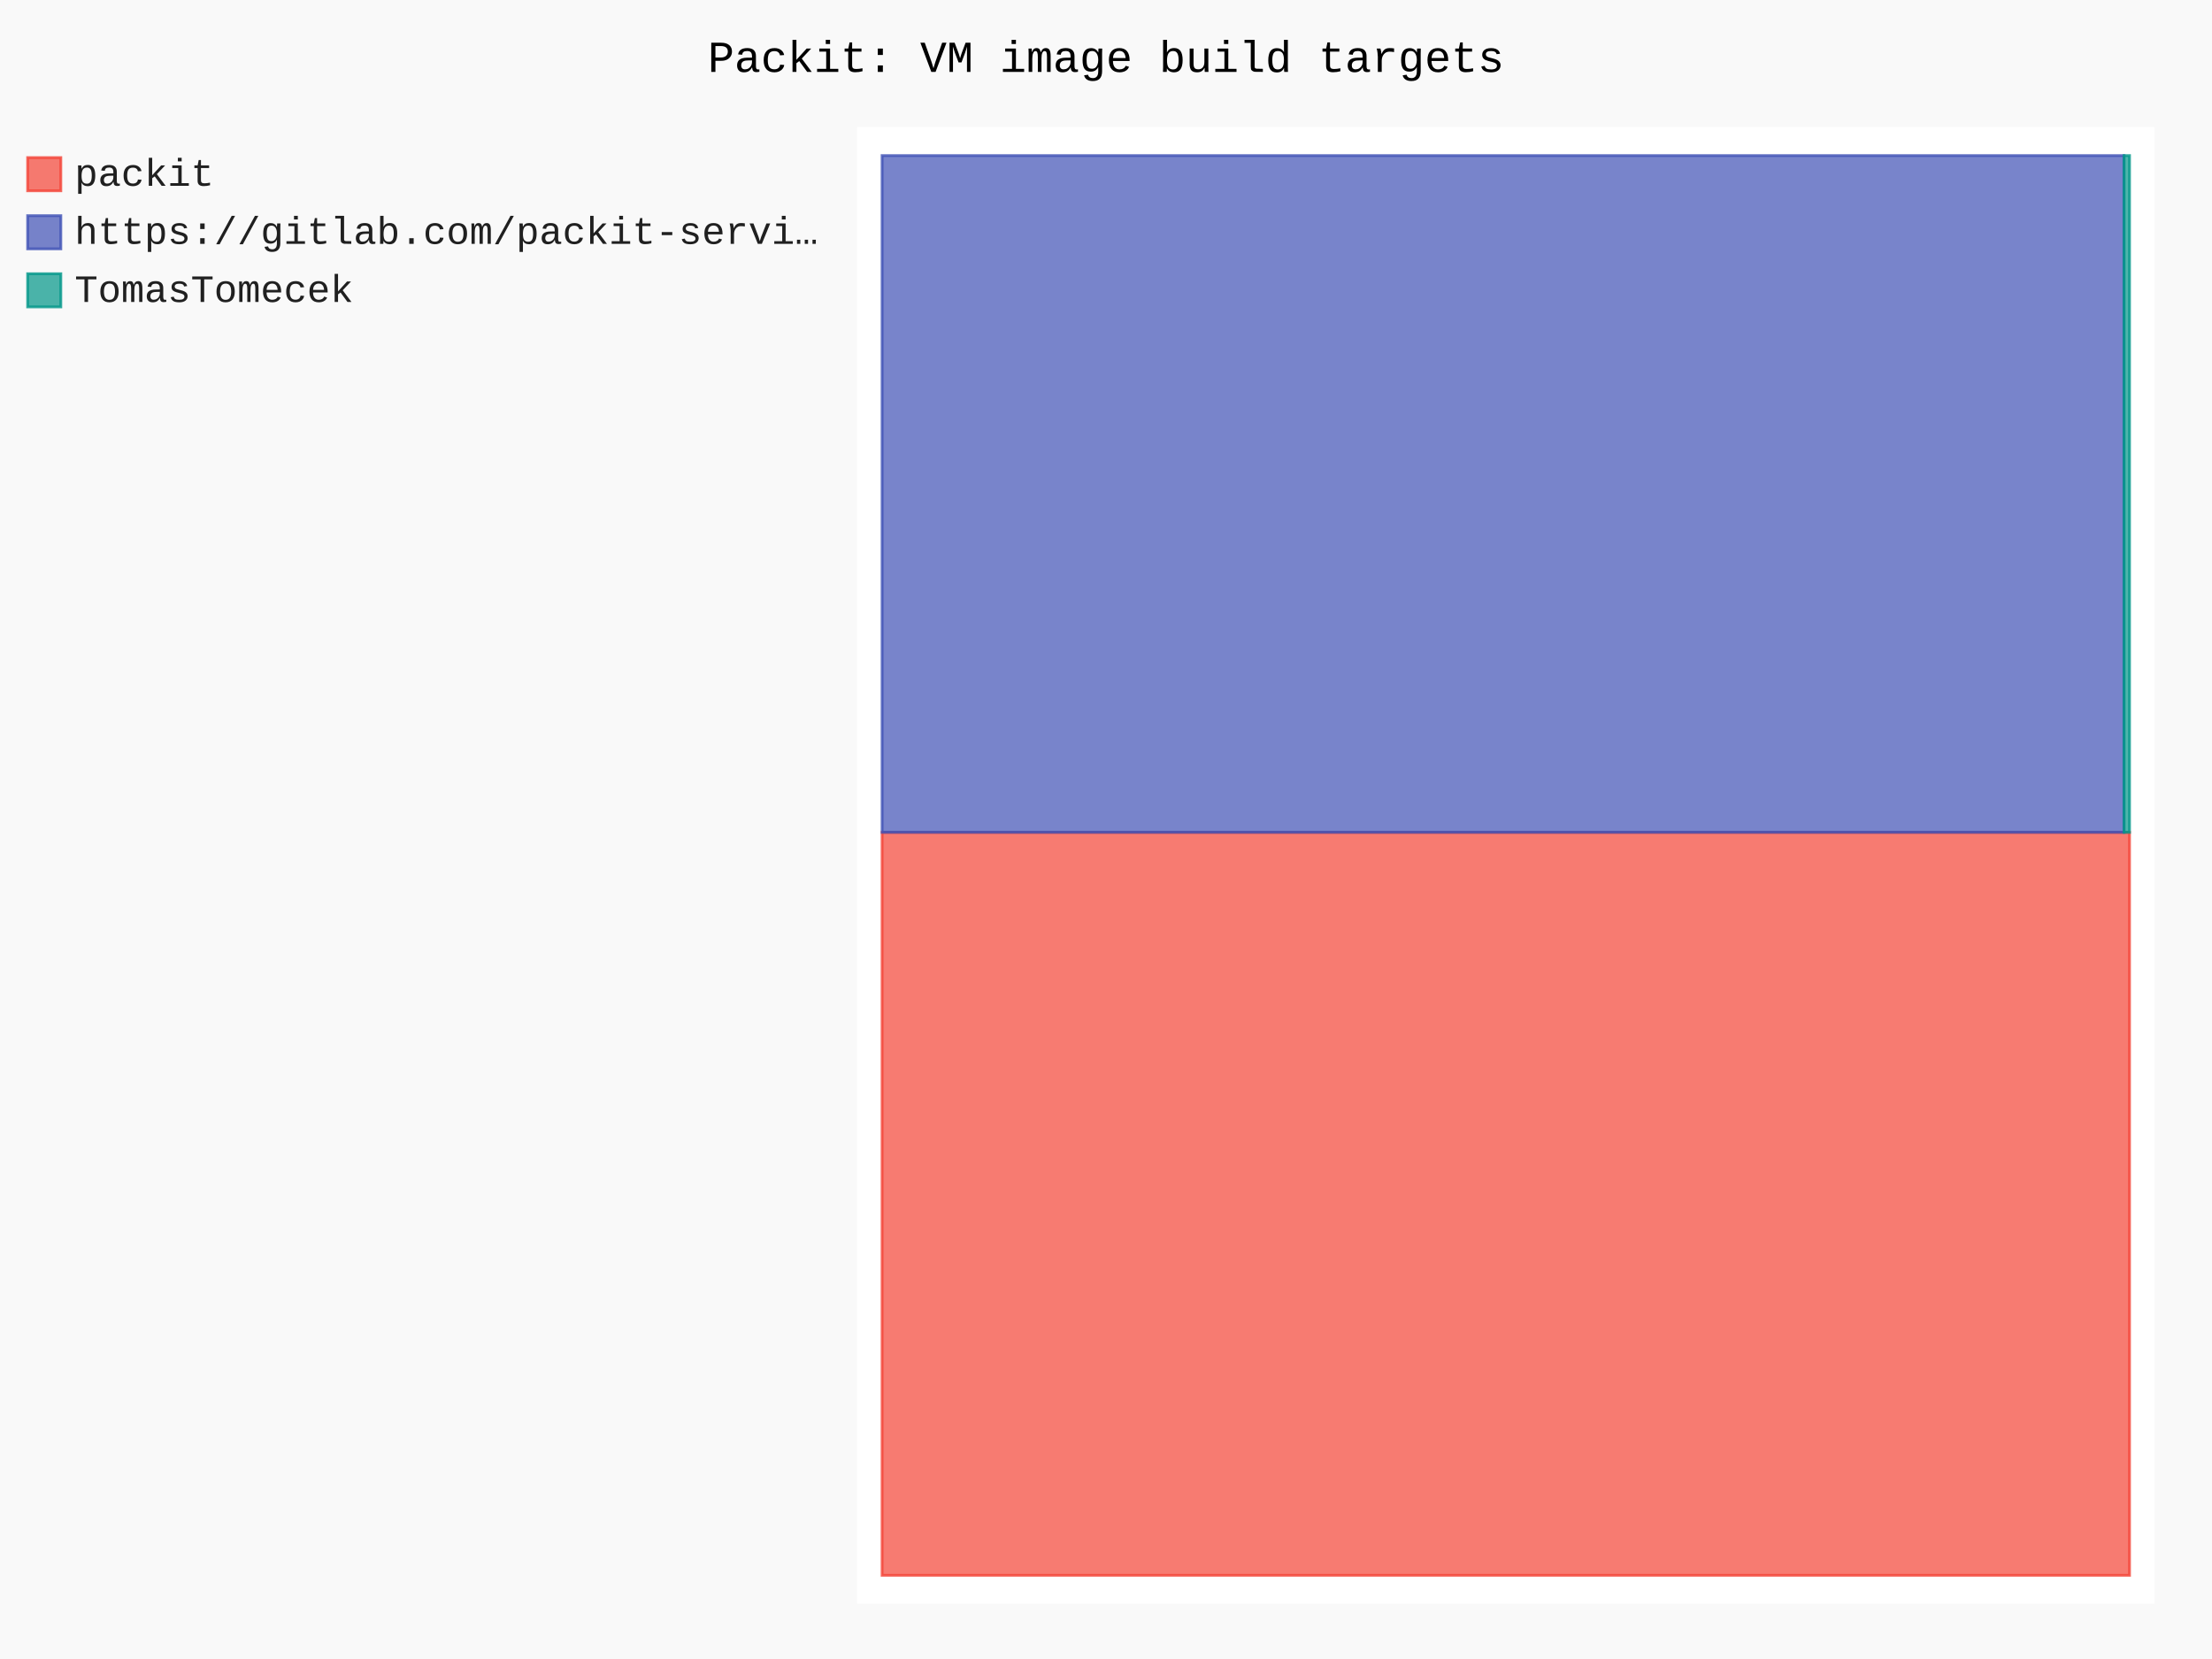
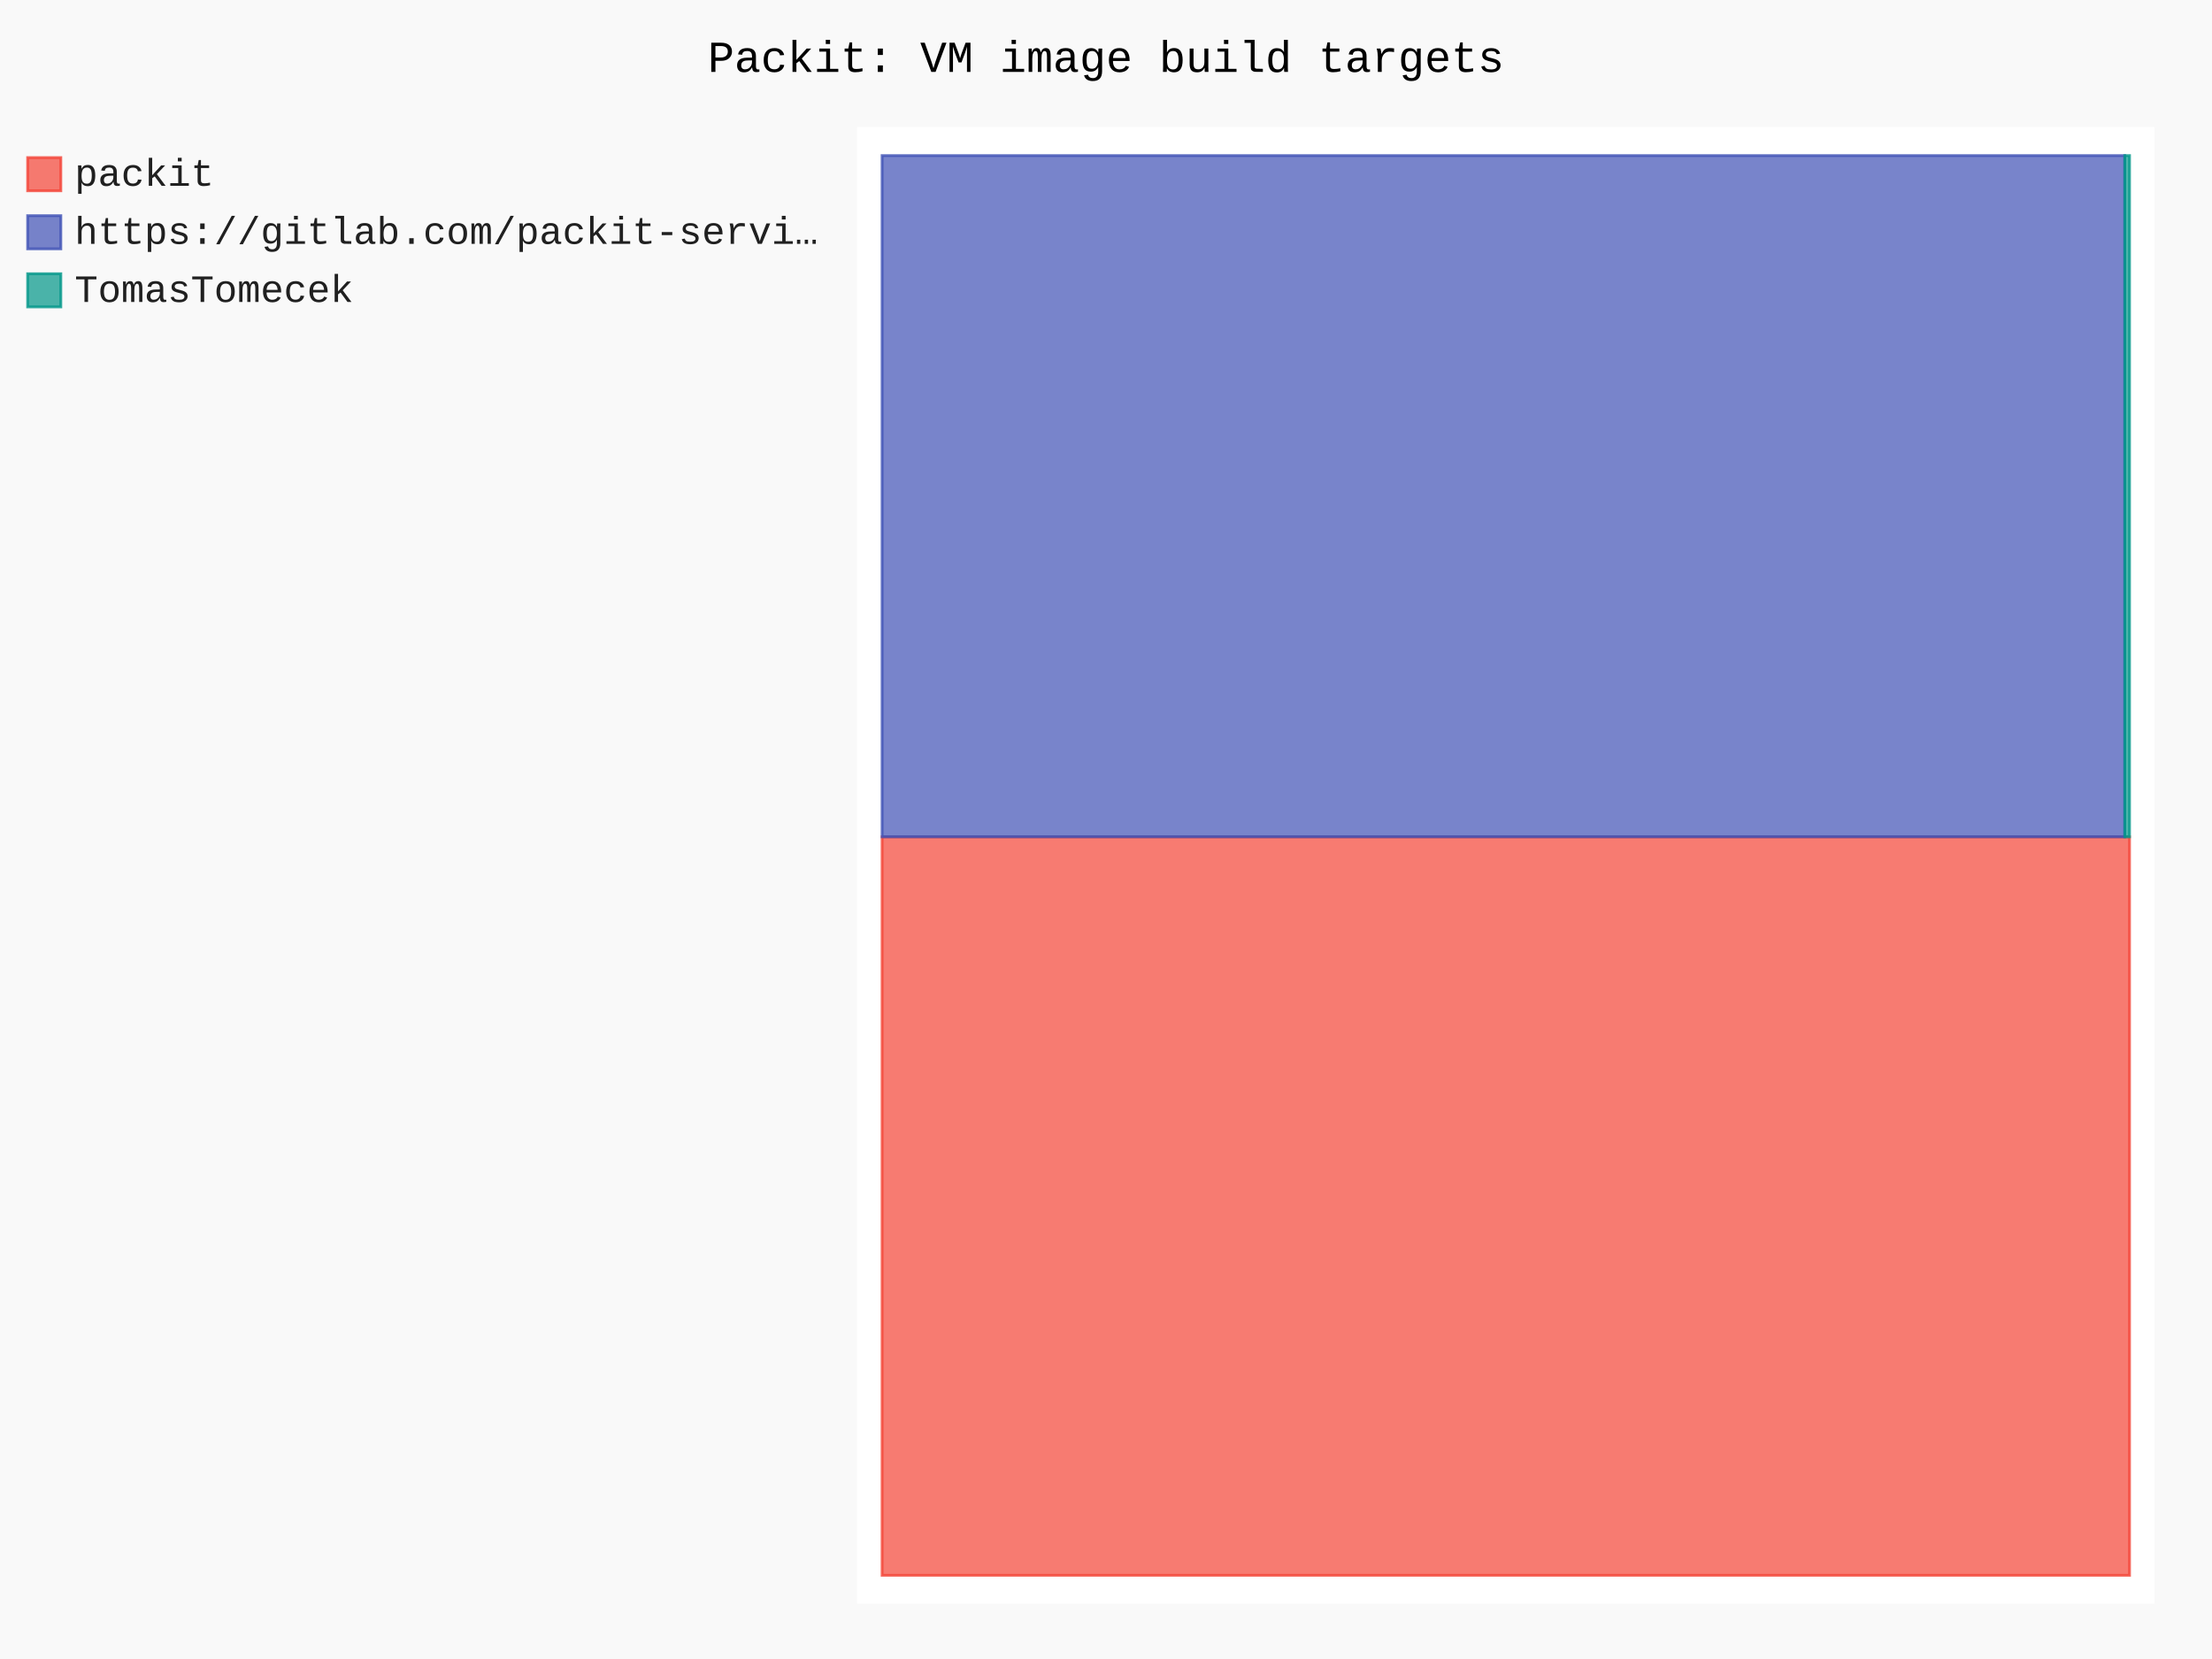
- <svg xmlns="http://www.w3.org/2000/svg" id="chart-aad9ef23-0b37-48cc-badb-b9700277649a" class="pygal-chart" viewBox="0 0 800 600">
+ <svg xmlns="http://www.w3.org/2000/svg" id="chart-71fd1786-cd8d-46fd-8396-70297fc9b5a9" class="pygal-chart" viewBox="0 0 800 600">
  <defs>
-     <style type="text/css">#chart-aad9ef23-0b37-48cc-badb-b9700277649a{-webkit-user-select:none;-webkit-font-smoothing:antialiased;font-family:Consolas,"Liberation Mono",Menlo,Courier,monospace}#chart-aad9ef23-0b37-48cc-badb-b9700277649a .title{font-family:Consolas,"Liberation Mono",Menlo,Courier,monospace;font-size:16px}#chart-aad9ef23-0b37-48cc-badb-b9700277649a .legends .legend text{font-family:Consolas,"Liberation Mono",Menlo,Courier,monospace;font-size:14px}#chart-aad9ef23-0b37-48cc-badb-b9700277649a .axis text{font-family:Consolas,"Liberation Mono",Menlo,Courier,monospace;font-size:10px}#chart-aad9ef23-0b37-48cc-badb-b9700277649a .axis text.major{font-family:Consolas,"Liberation Mono",Menlo,Courier,monospace;font-size:10px}#chart-aad9ef23-0b37-48cc-badb-b9700277649a .text-overlay text.value{font-family:Consolas,"Liberation Mono",Menlo,Courier,monospace;font-size:16px}#chart-aad9ef23-0b37-48cc-badb-b9700277649a .text-overlay text.label{font-family:Consolas,"Liberation Mono",Menlo,Courier,monospace;font-size:10px}#chart-aad9ef23-0b37-48cc-badb-b9700277649a .tooltip{font-family:Consolas,"Liberation Mono",Menlo,Courier,monospace;font-size:14px}#chart-aad9ef23-0b37-48cc-badb-b9700277649a text.no_data{font-family:Consolas,"Liberation Mono",Menlo,Courier,monospace;font-size:64px}
- #chart-aad9ef23-0b37-48cc-badb-b9700277649a{background-color:rgba(249,249,249,1)}#chart-aad9ef23-0b37-48cc-badb-b9700277649a path,#chart-aad9ef23-0b37-48cc-badb-b9700277649a line,#chart-aad9ef23-0b37-48cc-badb-b9700277649a rect,#chart-aad9ef23-0b37-48cc-badb-b9700277649a circle{-webkit-transition:150ms;-moz-transition:150ms;transition:150ms}#chart-aad9ef23-0b37-48cc-badb-b9700277649a .graph &gt; .background{fill:rgba(249,249,249,1)}#chart-aad9ef23-0b37-48cc-badb-b9700277649a .plot &gt; .background{fill:rgba(255,255,255,1)}#chart-aad9ef23-0b37-48cc-badb-b9700277649a .graph{fill:rgba(0,0,0,.87)}#chart-aad9ef23-0b37-48cc-badb-b9700277649a text.no_data{fill:rgba(0,0,0,1)}#chart-aad9ef23-0b37-48cc-badb-b9700277649a .title{fill:rgba(0,0,0,1)}#chart-aad9ef23-0b37-48cc-badb-b9700277649a .legends .legend text{fill:rgba(0,0,0,.87)}#chart-aad9ef23-0b37-48cc-badb-b9700277649a .legends .legend:hover text{fill:rgba(0,0,0,1)}#chart-aad9ef23-0b37-48cc-badb-b9700277649a .axis .line{stroke:rgba(0,0,0,1)}#chart-aad9ef23-0b37-48cc-badb-b9700277649a .axis .guide.line{stroke:rgba(0,0,0,.54)}#chart-aad9ef23-0b37-48cc-badb-b9700277649a .axis .major.line{stroke:rgba(0,0,0,.87)}#chart-aad9ef23-0b37-48cc-badb-b9700277649a .axis text.major{fill:rgba(0,0,0,1)}#chart-aad9ef23-0b37-48cc-badb-b9700277649a .axis.y .guides:hover .guide.line,#chart-aad9ef23-0b37-48cc-badb-b9700277649a .line-graph .axis.x .guides:hover .guide.line,#chart-aad9ef23-0b37-48cc-badb-b9700277649a .stackedline-graph .axis.x .guides:hover .guide.line,#chart-aad9ef23-0b37-48cc-badb-b9700277649a .xy-graph .axis.x .guides:hover .guide.line{stroke:rgba(0,0,0,1)}#chart-aad9ef23-0b37-48cc-badb-b9700277649a .axis .guides:hover text{fill:rgba(0,0,0,1)}#chart-aad9ef23-0b37-48cc-badb-b9700277649a .reactive{fill-opacity:.7;stroke-opacity:.8;stroke-width:1}#chart-aad9ef23-0b37-48cc-badb-b9700277649a .ci{stroke:rgba(0,0,0,.87)}#chart-aad9ef23-0b37-48cc-badb-b9700277649a .reactive.active,#chart-aad9ef23-0b37-48cc-badb-b9700277649a .active .reactive{fill-opacity:.8;stroke-opacity:.9;stroke-width:4}#chart-aad9ef23-0b37-48cc-badb-b9700277649a .ci .reactive.active{stroke-width:1.5}#chart-aad9ef23-0b37-48cc-badb-b9700277649a .series text{fill:rgba(0,0,0,1)}#chart-aad9ef23-0b37-48cc-badb-b9700277649a .tooltip rect{fill:rgba(255,255,255,1);stroke:rgba(0,0,0,1);-webkit-transition:opacity 150ms;-moz-transition:opacity 150ms;transition:opacity 150ms}#chart-aad9ef23-0b37-48cc-badb-b9700277649a .tooltip .label{fill:rgba(0,0,0,.87)}#chart-aad9ef23-0b37-48cc-badb-b9700277649a .tooltip .label{fill:rgba(0,0,0,.87)}#chart-aad9ef23-0b37-48cc-badb-b9700277649a .tooltip .legend{font-size:.8em;fill:rgba(0,0,0,.54)}#chart-aad9ef23-0b37-48cc-badb-b9700277649a .tooltip .x_label{font-size:.6em;fill:rgba(0,0,0,1)}#chart-aad9ef23-0b37-48cc-badb-b9700277649a .tooltip .xlink{font-size:.5em;text-decoration:underline}#chart-aad9ef23-0b37-48cc-badb-b9700277649a .tooltip .value{font-size:1.5em}#chart-aad9ef23-0b37-48cc-badb-b9700277649a .bound{font-size:.5em}#chart-aad9ef23-0b37-48cc-badb-b9700277649a .max-value{font-size:.75em;fill:rgba(0,0,0,.54)}#chart-aad9ef23-0b37-48cc-badb-b9700277649a .map-element{fill:rgba(255,255,255,1);stroke:rgba(0,0,0,.54) !important}#chart-aad9ef23-0b37-48cc-badb-b9700277649a .map-element .reactive{fill-opacity:inherit;stroke-opacity:inherit}#chart-aad9ef23-0b37-48cc-badb-b9700277649a .color-0,#chart-aad9ef23-0b37-48cc-badb-b9700277649a .color-0 a:visited{stroke:#F44336;fill:#F44336}#chart-aad9ef23-0b37-48cc-badb-b9700277649a .color-1,#chart-aad9ef23-0b37-48cc-badb-b9700277649a .color-1 a:visited{stroke:#3F51B5;fill:#3F51B5}#chart-aad9ef23-0b37-48cc-badb-b9700277649a .color-2,#chart-aad9ef23-0b37-48cc-badb-b9700277649a .color-2 a:visited{stroke:#009688;fill:#009688}#chart-aad9ef23-0b37-48cc-badb-b9700277649a .text-overlay .color-0 text{fill:black}#chart-aad9ef23-0b37-48cc-badb-b9700277649a .text-overlay .color-1 text{fill:black}#chart-aad9ef23-0b37-48cc-badb-b9700277649a .text-overlay .color-2 text{fill:black}
- #chart-aad9ef23-0b37-48cc-badb-b9700277649a text.no_data{text-anchor:middle}#chart-aad9ef23-0b37-48cc-badb-b9700277649a .guide.line{fill:none}#chart-aad9ef23-0b37-48cc-badb-b9700277649a .centered{text-anchor:middle}#chart-aad9ef23-0b37-48cc-badb-b9700277649a .title{text-anchor:middle}#chart-aad9ef23-0b37-48cc-badb-b9700277649a .legends .legend text{fill-opacity:1}#chart-aad9ef23-0b37-48cc-badb-b9700277649a .axis.x text{text-anchor:middle}#chart-aad9ef23-0b37-48cc-badb-b9700277649a .axis.x:not(.web) text[transform]{text-anchor:start}#chart-aad9ef23-0b37-48cc-badb-b9700277649a .axis.x:not(.web) text[transform].backwards{text-anchor:end}#chart-aad9ef23-0b37-48cc-badb-b9700277649a .axis.y text{text-anchor:end}#chart-aad9ef23-0b37-48cc-badb-b9700277649a .axis.y text[transform].backwards{text-anchor:start}#chart-aad9ef23-0b37-48cc-badb-b9700277649a .axis.y2 text{text-anchor:start}#chart-aad9ef23-0b37-48cc-badb-b9700277649a .axis.y2 text[transform].backwards{text-anchor:end}#chart-aad9ef23-0b37-48cc-badb-b9700277649a .axis .guide.line{stroke-dasharray:4,4;stroke:black}#chart-aad9ef23-0b37-48cc-badb-b9700277649a .axis .major.guide.line{stroke-dasharray:6,6;stroke:black}#chart-aad9ef23-0b37-48cc-badb-b9700277649a .horizontal .axis.y .guide.line,#chart-aad9ef23-0b37-48cc-badb-b9700277649a .horizontal .axis.y2 .guide.line,#chart-aad9ef23-0b37-48cc-badb-b9700277649a .vertical .axis.x .guide.line{opacity:0}#chart-aad9ef23-0b37-48cc-badb-b9700277649a .horizontal .axis.always_show .guide.line,#chart-aad9ef23-0b37-48cc-badb-b9700277649a .vertical .axis.always_show .guide.line{opacity:1 !important}#chart-aad9ef23-0b37-48cc-badb-b9700277649a .axis.y .guides:hover .guide.line,#chart-aad9ef23-0b37-48cc-badb-b9700277649a .axis.y2 .guides:hover .guide.line,#chart-aad9ef23-0b37-48cc-badb-b9700277649a .axis.x .guides:hover .guide.line{opacity:1}#chart-aad9ef23-0b37-48cc-badb-b9700277649a .axis .guides:hover text{opacity:1}#chart-aad9ef23-0b37-48cc-badb-b9700277649a .nofill{fill:none}#chart-aad9ef23-0b37-48cc-badb-b9700277649a .subtle-fill{fill-opacity:.2}#chart-aad9ef23-0b37-48cc-badb-b9700277649a .dot{stroke-width:1px;fill-opacity:1;stroke-opacity:1}#chart-aad9ef23-0b37-48cc-badb-b9700277649a .dot.active{stroke-width:5px}#chart-aad9ef23-0b37-48cc-badb-b9700277649a .dot.negative{fill:transparent}#chart-aad9ef23-0b37-48cc-badb-b9700277649a text,#chart-aad9ef23-0b37-48cc-badb-b9700277649a tspan{stroke:none !important}#chart-aad9ef23-0b37-48cc-badb-b9700277649a .series text.active{opacity:1}#chart-aad9ef23-0b37-48cc-badb-b9700277649a .tooltip rect{fill-opacity:.95;stroke-width:.5}#chart-aad9ef23-0b37-48cc-badb-b9700277649a .tooltip text{fill-opacity:1}#chart-aad9ef23-0b37-48cc-badb-b9700277649a .showable{visibility:hidden}#chart-aad9ef23-0b37-48cc-badb-b9700277649a .showable.shown{visibility:visible}#chart-aad9ef23-0b37-48cc-badb-b9700277649a .gauge-background{fill:rgba(229,229,229,1);stroke:none}#chart-aad9ef23-0b37-48cc-badb-b9700277649a .bg-lines{stroke:rgba(249,249,249,1);stroke-width:2px}</style>
+     <style type="text/css">#chart-71fd1786-cd8d-46fd-8396-70297fc9b5a9{-webkit-user-select:none;-webkit-font-smoothing:antialiased;font-family:Consolas,"Liberation Mono",Menlo,Courier,monospace}#chart-71fd1786-cd8d-46fd-8396-70297fc9b5a9 .title{font-family:Consolas,"Liberation Mono",Menlo,Courier,monospace;font-size:16px}#chart-71fd1786-cd8d-46fd-8396-70297fc9b5a9 .legends .legend text{font-family:Consolas,"Liberation Mono",Menlo,Courier,monospace;font-size:14px}#chart-71fd1786-cd8d-46fd-8396-70297fc9b5a9 .axis text{font-family:Consolas,"Liberation Mono",Menlo,Courier,monospace;font-size:10px}#chart-71fd1786-cd8d-46fd-8396-70297fc9b5a9 .axis text.major{font-family:Consolas,"Liberation Mono",Menlo,Courier,monospace;font-size:10px}#chart-71fd1786-cd8d-46fd-8396-70297fc9b5a9 .text-overlay text.value{font-family:Consolas,"Liberation Mono",Menlo,Courier,monospace;font-size:16px}#chart-71fd1786-cd8d-46fd-8396-70297fc9b5a9 .text-overlay text.label{font-family:Consolas,"Liberation Mono",Menlo,Courier,monospace;font-size:10px}#chart-71fd1786-cd8d-46fd-8396-70297fc9b5a9 .tooltip{font-family:Consolas,"Liberation Mono",Menlo,Courier,monospace;font-size:14px}#chart-71fd1786-cd8d-46fd-8396-70297fc9b5a9 text.no_data{font-family:Consolas,"Liberation Mono",Menlo,Courier,monospace;font-size:64px}
+ #chart-71fd1786-cd8d-46fd-8396-70297fc9b5a9{background-color:rgba(249,249,249,1)}#chart-71fd1786-cd8d-46fd-8396-70297fc9b5a9 path,#chart-71fd1786-cd8d-46fd-8396-70297fc9b5a9 line,#chart-71fd1786-cd8d-46fd-8396-70297fc9b5a9 rect,#chart-71fd1786-cd8d-46fd-8396-70297fc9b5a9 circle{-webkit-transition:150ms;-moz-transition:150ms;transition:150ms}#chart-71fd1786-cd8d-46fd-8396-70297fc9b5a9 .graph &gt; .background{fill:rgba(249,249,249,1)}#chart-71fd1786-cd8d-46fd-8396-70297fc9b5a9 .plot &gt; .background{fill:rgba(255,255,255,1)}#chart-71fd1786-cd8d-46fd-8396-70297fc9b5a9 .graph{fill:rgba(0,0,0,.87)}#chart-71fd1786-cd8d-46fd-8396-70297fc9b5a9 text.no_data{fill:rgba(0,0,0,1)}#chart-71fd1786-cd8d-46fd-8396-70297fc9b5a9 .title{fill:rgba(0,0,0,1)}#chart-71fd1786-cd8d-46fd-8396-70297fc9b5a9 .legends .legend text{fill:rgba(0,0,0,.87)}#chart-71fd1786-cd8d-46fd-8396-70297fc9b5a9 .legends .legend:hover text{fill:rgba(0,0,0,1)}#chart-71fd1786-cd8d-46fd-8396-70297fc9b5a9 .axis .line{stroke:rgba(0,0,0,1)}#chart-71fd1786-cd8d-46fd-8396-70297fc9b5a9 .axis .guide.line{stroke:rgba(0,0,0,.54)}#chart-71fd1786-cd8d-46fd-8396-70297fc9b5a9 .axis .major.line{stroke:rgba(0,0,0,.87)}#chart-71fd1786-cd8d-46fd-8396-70297fc9b5a9 .axis text.major{fill:rgba(0,0,0,1)}#chart-71fd1786-cd8d-46fd-8396-70297fc9b5a9 .axis.y .guides:hover .guide.line,#chart-71fd1786-cd8d-46fd-8396-70297fc9b5a9 .line-graph .axis.x .guides:hover .guide.line,#chart-71fd1786-cd8d-46fd-8396-70297fc9b5a9 .stackedline-graph .axis.x .guides:hover .guide.line,#chart-71fd1786-cd8d-46fd-8396-70297fc9b5a9 .xy-graph .axis.x .guides:hover .guide.line{stroke:rgba(0,0,0,1)}#chart-71fd1786-cd8d-46fd-8396-70297fc9b5a9 .axis .guides:hover text{fill:rgba(0,0,0,1)}#chart-71fd1786-cd8d-46fd-8396-70297fc9b5a9 .reactive{fill-opacity:.7;stroke-opacity:.8;stroke-width:1}#chart-71fd1786-cd8d-46fd-8396-70297fc9b5a9 .ci{stroke:rgba(0,0,0,.87)}#chart-71fd1786-cd8d-46fd-8396-70297fc9b5a9 .reactive.active,#chart-71fd1786-cd8d-46fd-8396-70297fc9b5a9 .active .reactive{fill-opacity:.8;stroke-opacity:.9;stroke-width:4}#chart-71fd1786-cd8d-46fd-8396-70297fc9b5a9 .ci .reactive.active{stroke-width:1.5}#chart-71fd1786-cd8d-46fd-8396-70297fc9b5a9 .series text{fill:rgba(0,0,0,1)}#chart-71fd1786-cd8d-46fd-8396-70297fc9b5a9 .tooltip rect{fill:rgba(255,255,255,1);stroke:rgba(0,0,0,1);-webkit-transition:opacity 150ms;-moz-transition:opacity 150ms;transition:opacity 150ms}#chart-71fd1786-cd8d-46fd-8396-70297fc9b5a9 .tooltip .label{fill:rgba(0,0,0,.87)}#chart-71fd1786-cd8d-46fd-8396-70297fc9b5a9 .tooltip .label{fill:rgba(0,0,0,.87)}#chart-71fd1786-cd8d-46fd-8396-70297fc9b5a9 .tooltip .legend{font-size:.8em;fill:rgba(0,0,0,.54)}#chart-71fd1786-cd8d-46fd-8396-70297fc9b5a9 .tooltip .x_label{font-size:.6em;fill:rgba(0,0,0,1)}#chart-71fd1786-cd8d-46fd-8396-70297fc9b5a9 .tooltip .xlink{font-size:.5em;text-decoration:underline}#chart-71fd1786-cd8d-46fd-8396-70297fc9b5a9 .tooltip .value{font-size:1.5em}#chart-71fd1786-cd8d-46fd-8396-70297fc9b5a9 .bound{font-size:.5em}#chart-71fd1786-cd8d-46fd-8396-70297fc9b5a9 .max-value{font-size:.75em;fill:rgba(0,0,0,.54)}#chart-71fd1786-cd8d-46fd-8396-70297fc9b5a9 .map-element{fill:rgba(255,255,255,1);stroke:rgba(0,0,0,.54) !important}#chart-71fd1786-cd8d-46fd-8396-70297fc9b5a9 .map-element .reactive{fill-opacity:inherit;stroke-opacity:inherit}#chart-71fd1786-cd8d-46fd-8396-70297fc9b5a9 .color-0,#chart-71fd1786-cd8d-46fd-8396-70297fc9b5a9 .color-0 a:visited{stroke:#F44336;fill:#F44336}#chart-71fd1786-cd8d-46fd-8396-70297fc9b5a9 .color-1,#chart-71fd1786-cd8d-46fd-8396-70297fc9b5a9 .color-1 a:visited{stroke:#3F51B5;fill:#3F51B5}#chart-71fd1786-cd8d-46fd-8396-70297fc9b5a9 .color-2,#chart-71fd1786-cd8d-46fd-8396-70297fc9b5a9 .color-2 a:visited{stroke:#009688;fill:#009688}#chart-71fd1786-cd8d-46fd-8396-70297fc9b5a9 .text-overlay .color-0 text{fill:black}#chart-71fd1786-cd8d-46fd-8396-70297fc9b5a9 .text-overlay .color-1 text{fill:black}#chart-71fd1786-cd8d-46fd-8396-70297fc9b5a9 .text-overlay .color-2 text{fill:black}
+ #chart-71fd1786-cd8d-46fd-8396-70297fc9b5a9 text.no_data{text-anchor:middle}#chart-71fd1786-cd8d-46fd-8396-70297fc9b5a9 .guide.line{fill:none}#chart-71fd1786-cd8d-46fd-8396-70297fc9b5a9 .centered{text-anchor:middle}#chart-71fd1786-cd8d-46fd-8396-70297fc9b5a9 .title{text-anchor:middle}#chart-71fd1786-cd8d-46fd-8396-70297fc9b5a9 .legends .legend text{fill-opacity:1}#chart-71fd1786-cd8d-46fd-8396-70297fc9b5a9 .axis.x text{text-anchor:middle}#chart-71fd1786-cd8d-46fd-8396-70297fc9b5a9 .axis.x:not(.web) text[transform]{text-anchor:start}#chart-71fd1786-cd8d-46fd-8396-70297fc9b5a9 .axis.x:not(.web) text[transform].backwards{text-anchor:end}#chart-71fd1786-cd8d-46fd-8396-70297fc9b5a9 .axis.y text{text-anchor:end}#chart-71fd1786-cd8d-46fd-8396-70297fc9b5a9 .axis.y text[transform].backwards{text-anchor:start}#chart-71fd1786-cd8d-46fd-8396-70297fc9b5a9 .axis.y2 text{text-anchor:start}#chart-71fd1786-cd8d-46fd-8396-70297fc9b5a9 .axis.y2 text[transform].backwards{text-anchor:end}#chart-71fd1786-cd8d-46fd-8396-70297fc9b5a9 .axis .guide.line{stroke-dasharray:4,4;stroke:black}#chart-71fd1786-cd8d-46fd-8396-70297fc9b5a9 .axis .major.guide.line{stroke-dasharray:6,6;stroke:black}#chart-71fd1786-cd8d-46fd-8396-70297fc9b5a9 .horizontal .axis.y .guide.line,#chart-71fd1786-cd8d-46fd-8396-70297fc9b5a9 .horizontal .axis.y2 .guide.line,#chart-71fd1786-cd8d-46fd-8396-70297fc9b5a9 .vertical .axis.x .guide.line{opacity:0}#chart-71fd1786-cd8d-46fd-8396-70297fc9b5a9 .horizontal .axis.always_show .guide.line,#chart-71fd1786-cd8d-46fd-8396-70297fc9b5a9 .vertical .axis.always_show .guide.line{opacity:1 !important}#chart-71fd1786-cd8d-46fd-8396-70297fc9b5a9 .axis.y .guides:hover .guide.line,#chart-71fd1786-cd8d-46fd-8396-70297fc9b5a9 .axis.y2 .guides:hover .guide.line,#chart-71fd1786-cd8d-46fd-8396-70297fc9b5a9 .axis.x .guides:hover .guide.line{opacity:1}#chart-71fd1786-cd8d-46fd-8396-70297fc9b5a9 .axis .guides:hover text{opacity:1}#chart-71fd1786-cd8d-46fd-8396-70297fc9b5a9 .nofill{fill:none}#chart-71fd1786-cd8d-46fd-8396-70297fc9b5a9 .subtle-fill{fill-opacity:.2}#chart-71fd1786-cd8d-46fd-8396-70297fc9b5a9 .dot{stroke-width:1px;fill-opacity:1;stroke-opacity:1}#chart-71fd1786-cd8d-46fd-8396-70297fc9b5a9 .dot.active{stroke-width:5px}#chart-71fd1786-cd8d-46fd-8396-70297fc9b5a9 .dot.negative{fill:transparent}#chart-71fd1786-cd8d-46fd-8396-70297fc9b5a9 text,#chart-71fd1786-cd8d-46fd-8396-70297fc9b5a9 tspan{stroke:none !important}#chart-71fd1786-cd8d-46fd-8396-70297fc9b5a9 .series text.active{opacity:1}#chart-71fd1786-cd8d-46fd-8396-70297fc9b5a9 .tooltip rect{fill-opacity:.95;stroke-width:.5}#chart-71fd1786-cd8d-46fd-8396-70297fc9b5a9 .tooltip text{fill-opacity:1}#chart-71fd1786-cd8d-46fd-8396-70297fc9b5a9 .showable{visibility:hidden}#chart-71fd1786-cd8d-46fd-8396-70297fc9b5a9 .showable.shown{visibility:visible}#chart-71fd1786-cd8d-46fd-8396-70297fc9b5a9 .gauge-background{fill:rgba(229,229,229,1);stroke:none}#chart-71fd1786-cd8d-46fd-8396-70297fc9b5a9 .bg-lines{stroke:rgba(249,249,249,1);stroke-width:2px}</style>
  </defs>
  <g class="graph treemap-graph vertical">
    <rect x="0" y="0" width="800" height="600" class="background" />
    <g transform="translate(310, 46)" class="plot">
      <rect x="0" y="0" width="469.2" height="534" class="background" />
      <g class="series serie-0 color-0">
        <g class="rects">
          <g class="rect">
-             <rect x="9.023" y="255.034" width="451.154" height="268.697" class="rect reactive tooltip-trigger" />
+             <rect x="9.023" y="256.656" width="451.154" height="267.075" class="rect reactive tooltip-trigger" />
          </g>
        </g>
      </g>
      <g class="series serie-1 color-1">
        <g class="rects">
          <g class="rect">
-             <rect x="9.023" y="10.269" width="449.149" height="244.765" class="rect reactive tooltip-trigger" />
+             <rect x="9.023" y="10.269" width="449.432" height="246.386" class="rect reactive tooltip-trigger" />
          </g>
        </g>
      </g>
      <g class="series serie-2 color-2">
        <g class="rects">
          <g class="rect">
-             <rect x="458.172" y="10.269" width="2.005" height="244.765" class="rect reactive tooltip-trigger" />
+             <rect x="458.455" y="10.269" width="1.722" height="246.386" class="rect reactive tooltip-trigger" />
          </g>
        </g>
      </g>
    </g>
    <g class="titles">
      <text x="400.0" y="26" class="title plot_title">Packit: VM image build targets</text>
    </g>
    <g transform="translate(310, 46)" class="plot overlay">
      <g class="series serie-0 color-0" />
      <g class="series serie-1 color-1" />
      <g class="series serie-2 color-2" />
    </g>
    <g transform="translate(310, 46)" class="plot text-overlay">
      <g class="series serie-0 color-0" />
      <g class="series serie-1 color-1" />
      <g class="series serie-2 color-2" />
    </g>
    <g transform="translate(310, 46)" class="plot tooltip-overlay">
      <g transform="translate(0 0)" style="opacity: 0" class="tooltip">
        <rect rx="0" ry="0" width="0" height="0" class="tooltip-box" />
        <g class="text" />
      </g>
    </g>
    <g transform="translate(10, 56)" class="legends">
      <g id="activate-serie-0" class="legend reactive activate-serie">
        <rect x="0.0" y="1.0" width="12" height="12" class="color-0 reactive" />
        <text x="17.0" y="11.2">packit</text>
      </g>
      <g id="activate-serie-1" class="legend reactive activate-serie">
        <rect x="0.0" y="22.0" width="12" height="12" class="color-1 reactive" />
        <text x="17.0" y="32.2">https://gitlab.com/packit-servi…</text>
      </g>
      <g id="activate-serie-2" class="legend reactive activate-serie">
        <rect x="0.0" y="43.0" width="12" height="12" class="color-2 reactive" />
        <text x="17.0" y="53.2">TomasTomecek</text>
      </g>
    </g>
    <g transform="translate(790, 56)" class="legends" />
  </g>
</svg>
